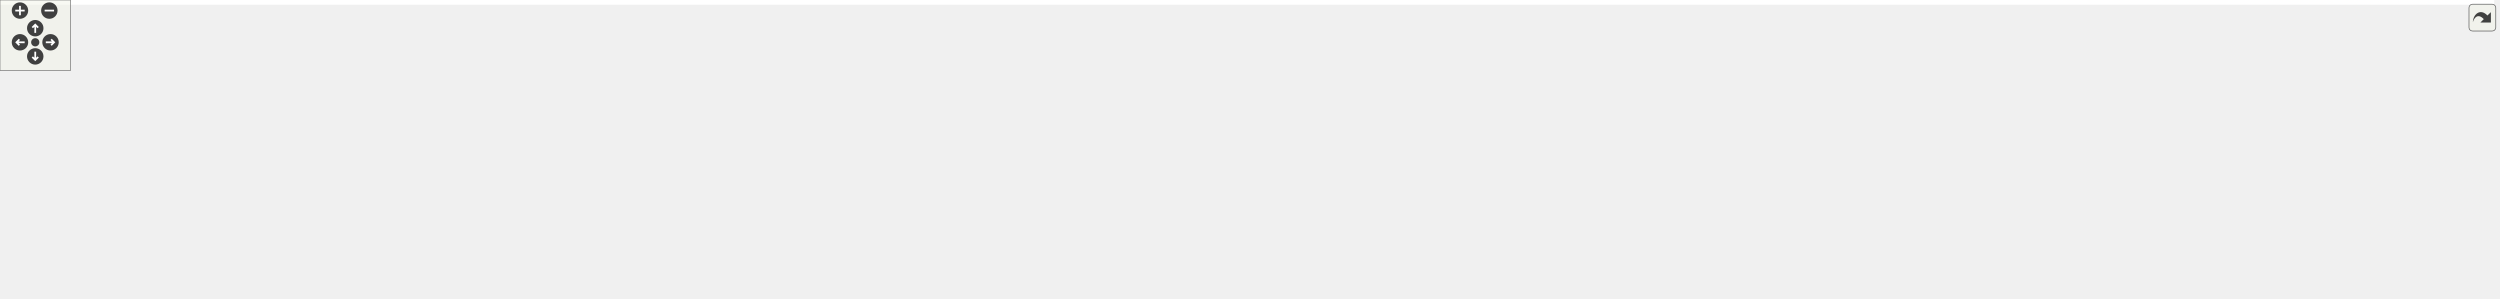
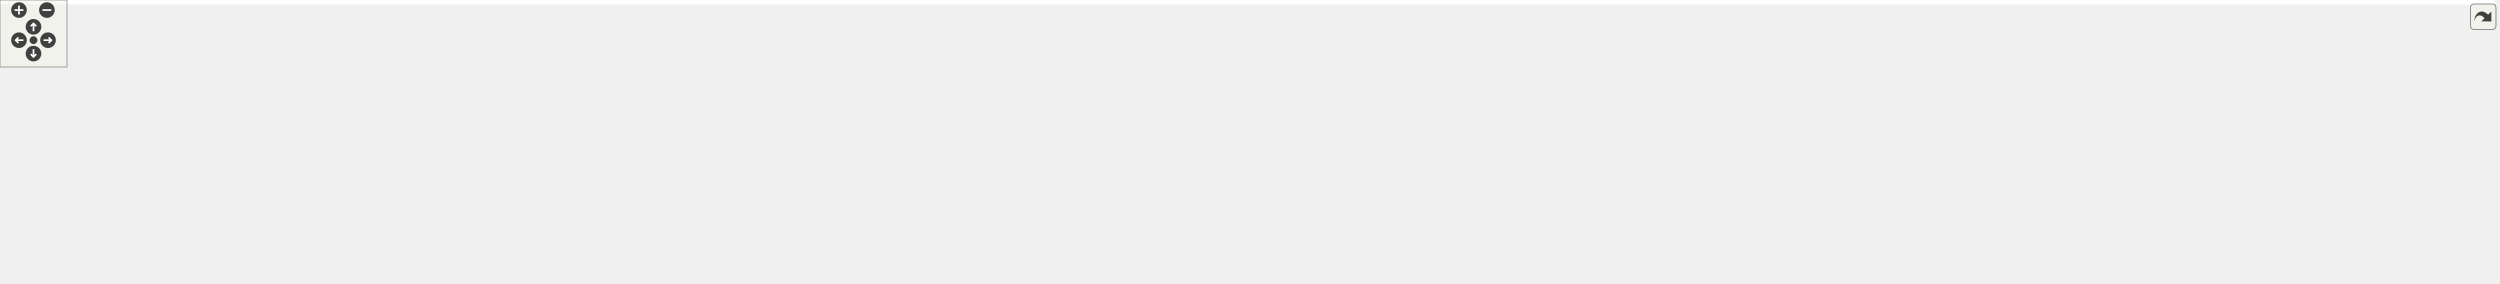
<svg xmlns="http://www.w3.org/2000/svg" xmlns:xlink="http://www.w3.org/1999/xlink" id="main" version="1.1" xml:space="preserve">
  <style type="text/css">
.edge:hover path { stroke: red; }
.edge:hover polygon { stroke: red; fill: red; }
</style>
  <defs>
    <circle id="rim" cx="0" cy="0" r="7" />
    <circle id="rim2" cx="0" cy="0" r="3.5" />
    <g id="zoomPlus">
      <use xlink:href="#rim" fill="#404040">
        <set attributeName="fill" to="#808080" begin="zoomplus.mouseover" end="zoomplus.mouseout" />
      </use>
      <path d="M-4,0h8M0,-4v8" fill="none" stroke="white" stroke-width="1.5" pointer-events="none" />
    </g>
    <g id="zoomMin">
      <use xlink:href="#rim" fill="#404040">
        <set attributeName="fill" to="#808080" begin="zoomminus.mouseover" end="zoomminus.mouseout" />
      </use>
      <path d="M-4,0h8" fill="none" stroke="white" stroke-width="1.5" pointer-events="none" />
    </g>
    <g id="dirArrow">
      <path fill="none" stroke="white" stroke-width="1.5" d="M0,-3.0v7 M-2.5,-0.5L0,-3.0L2.5,-0.5" />
    </g>
    <g id="resetDef">
      <use xlink:href="#rim2" fill="#404040">
        <set attributeName="fill" to="#808080" begin="reset.mouseover" end="reset.mouseout" />
      </use>
    </g>
  </defs>
  <svg id="graph" class="graph">
    <g id="viewport">
-       <polygon fill="#ffffff" stroke="transparent" points="-4,4 -4,-192.989 2123,-192.989 2123,4 -4,4" />
+       <polygon fill="#ffffff" stroke="transparent" points="-4,4 -4,-192.989 2234,-192.989 2234,4 -4,4" />
      <g id="node1" class="node">
        <g id="a_node1">
          <a xlink:title="The EnableBatchLinOp mixin can be used to provide sensible default implementations of the majority of...">
            <polygon fill="#bfbfbf" stroke="#000000" points="1488,-67 1488,-108 1637,-108 1637,-67 1488,-67" />
            <text text-anchor="start" x="1496" y="-96" font-family="Helvetica,sans-Serif" font-size="10.00" fill="#000000">gko::batch::EnableBatchLin</text>
            <text text-anchor="start" x="1496" y="-85" font-family="Helvetica,sans-Serif" font-size="10.00" fill="#000000">Op&lt; ConcreteBatchLinOp,</text>
            <text text-anchor="middle" x="1562.5" y="-74" font-family="Helvetica,sans-Serif" font-size="10.00" fill="#000000"> PolymorphicBase &gt;</text>
          </a>
        </g>
      </g>
      <g id="node12" class="node">
        <g id="a_node12">
          <a xlink:href="classgko_1_1batch_1_1EnableBatchLinOp.html" target="_top" xlink:title=" ">
-             <polygon fill="#ffffff" stroke="#000000" points="1802,-72.5 1802,-102.5 1957,-102.5 1957,-72.5 1802,-72.5" />
-             <text text-anchor="start" x="1810" y="-90.5" font-family="Helvetica,sans-Serif" font-size="10.00" fill="#000000">gko::batch::EnableBatchLin</text>
-             <text text-anchor="middle" x="1879.5" y="-79.5" font-family="Helvetica,sans-Serif" font-size="10.00" fill="#000000">Op&lt; Dense&lt; ValueType &gt; &gt;</text>
+             <polygon fill="#ffffff" stroke="#000000" points="1857.5,-97.5 1857.5,-127.5 2012.5,-127.5 2012.5,-97.5 1857.5,-97.5" />
+             <text text-anchor="start" x="1865.5" y="-115.5" font-family="Helvetica,sans-Serif" font-size="10.00" fill="#000000">gko::batch::EnableBatchLin</text>
+             <text text-anchor="middle" x="1935" y="-104.5" font-family="Helvetica,sans-Serif" font-size="10.00" fill="#000000">Op&lt; Dense&lt; ValueType &gt; &gt;</text>
          </a>
        </g>
      </g>
      <g id="edge15" class="edge">
-         <path fill="none" stroke="#ffa500" stroke-dasharray="5,2" d="M1647.3,-87.5C1695.392,-87.5 1755.129,-87.5 1801.968,-87.5" />
-         <polygon fill="#ffa500" stroke="#ffa500" points="1647.223,-84 1637.223,-87.5 1647.223,-91 1647.223,-84" />
-         <text text-anchor="middle" x="1719.5" y="-90.5" font-family="Helvetica,sans-Serif" font-size="10.00" fill="#000000"> &lt; Dense&lt; ValueType &gt; &gt;</text>
+         <path fill="none" stroke="#ffa500" stroke-dasharray="5,2" d="M1647.755,-93.222C1710.841,-97.456 1796.088,-103.177 1857.302,-107.285" />
+         <polygon fill="#ffa500" stroke="#ffa500" points="1647.645,-89.707 1637.433,-92.529 1647.176,-96.691 1647.645,-89.707" />
+         <text text-anchor="middle" x="1738" y="-106.5" font-family="Helvetica,sans-Serif" font-size="10.00" fill="#000000"> &lt; Dense&lt; ValueType &gt; &gt;</text>
+       </g>
+       <g id="node14" class="node">
+         <g id="a_node14">
+           <a xlink:href="classgko_1_1batch_1_1EnableBatchLinOp.html" target="_top" xlink:title=" ">
+             <polygon fill="#ffffff" stroke="#000000" points="1839,-48.5 1839,-78.5 2031,-78.5 2031,-48.5 1839,-48.5" />
+             <text text-anchor="start" x="1847" y="-66.5" font-family="Helvetica,sans-Serif" font-size="10.00" fill="#000000">gko::batch::EnableBatchLin</text>
+             <text text-anchor="middle" x="1935" y="-55.5" font-family="Helvetica,sans-Serif" font-size="10.00" fill="#000000">Op&lt; Ell&lt; ValueType, IndexType &gt; &gt;</text>
+           </a>
+         </g>
+       </g>
+       <g id="edge17" class="edge">
+         <path fill="none" stroke="#ffa500" stroke-dasharray="5,2" d="M1647.279,-76.209C1649.88,-75.956 1652.459,-75.719 1655,-75.5 1716.08,-70.239 1784.864,-67.25 1838.972,-65.571" />
+         <polygon fill="#ffa500" stroke="#ffa500" points="1646.746,-72.745 1637.158,-77.254 1647.465,-79.708 1646.746,-72.745" />
+         <text text-anchor="middle" x="1738" y="-78.5" font-family="Helvetica,sans-Serif" font-size="10.00" fill="#000000"> &lt; Ell&lt; ValueType, IndexType &gt; &gt;</text>
      </g>
      <g id="node2" class="node">
        <g id="a_node2">
          <a xlink:href="classgko_1_1EnablePolymorphicObject.html" target="_top" xlink:title=" ">
            <polygon fill="#ffffff" stroke="#000000" points="1257,-95 1257,-136 1451,-136 1451,-95 1257,-95" />
            <text text-anchor="start" x="1265" y="-124" font-family="Helvetica,sans-Serif" font-size="10.00" fill="#000000">gko::EnablePolymorphicObject</text>
            <text text-anchor="start" x="1265" y="-113" font-family="Helvetica,sans-Serif" font-size="10.00" fill="#000000">&lt; ConcreteBatchLinOp, Polymorphic</text>
            <text text-anchor="middle" x="1354" y="-102" font-family="Helvetica,sans-Serif" font-size="10.00" fill="#000000">Base &gt;</text>
          </a>
        </g>
      </g>
      <g id="edge1" class="edge">
        <path fill="none" stroke="#191970" d="M1461.348,-101.084C1470.31,-99.88 1479.242,-98.681 1487.878,-97.521" />
        <polygon fill="#191970" stroke="#191970" points="1460.675,-97.643 1451.23,-102.443 1461.607,-104.581 1460.675,-97.643" />
      </g>
      <g id="node3" class="node">
        <g id="a_node3">
          <a xlink:href="classgko_1_1EnableAbstractPolymorphicObject.html" target="_top" xlink:title=" ">
            <polygon fill="#ffffff" stroke="#000000" points="542,-144 542,-185 717,-185 717,-144 542,-144" />
            <text text-anchor="start" x="550" y="-173" font-family="Helvetica,sans-Serif" font-size="10.00" fill="#000000">gko::EnableAbstractPolymorphic</text>
            <text text-anchor="start" x="550" y="-162" font-family="Helvetica,sans-Serif" font-size="10.00" fill="#000000">Object&lt; ConcreteBatchLinOp,</text>
            <text text-anchor="middle" x="629.5" y="-151" font-family="Helvetica,sans-Serif" font-size="10.00" fill="#000000"> PolymorphicBase &gt;</text>
          </a>
        </g>
      </g>
      <g id="edge2" class="edge">
        <path fill="none" stroke="#191970" d="M727.532,-165.89C848.326,-166.397 1059.605,-163.353 1239,-140.5 1248.222,-139.325 1257.798,-137.778 1267.312,-136.029" />
        <polygon fill="#191970" stroke="#191970" points="727.222,-162.388 717.204,-165.837 727.186,-169.388 727.222,-162.388" />
      </g>
      <g id="node4" class="node">
        <g id="a_node4">
          <a xlink:title=" ">
            <polygon fill="#ffffff" stroke="#bfbfbf" points="0,-126 0,-145 101,-145 101,-126 0,-126" />
            <text text-anchor="middle" x="50.5" y="-133" font-family="Helvetica,sans-Serif" font-size="10.00" fill="#000000">PolymorphicBase</text>
          </a>
        </g>
      </g>
      <g id="edge3" class="edge">
        <path fill="none" stroke="#191970" d="M82.654,-148.819C98.952,-154.976 119.222,-161.742 138,-165.5 300.669,-198.053 345.434,-189.937 511,-179.5 521.038,-178.867 531.525,-177.936 541.932,-176.842" />
        <polygon fill="#191970" stroke="#191970" points="83.658,-145.454 73.069,-145.096 81.124,-151.979 83.658,-145.454" />
      </g>
      <g id="node5" class="node">
        <g id="a_node5">
          <a xlink:href="classgko_1_1EnableAbstractPolymorphicObject.html" target="_top" xlink:title="This mixin inherits from (a subclass of) PolymorphicObject and provides a base implementation of a ne...">
            <polygon fill="#ffffff" stroke="#000000" points="138,-115 138,-156 336,-156 336,-115 138,-115" />
            <text text-anchor="start" x="146" y="-144" font-family="Helvetica,sans-Serif" font-size="10.00" fill="#000000">gko::EnableAbstractPolymorphic</text>
            <text text-anchor="start" x="146" y="-133" font-family="Helvetica,sans-Serif" font-size="10.00" fill="#000000">Object&lt; AbstractObject, Polymorphic</text>
            <text text-anchor="middle" x="237" y="-122" font-family="Helvetica,sans-Serif" font-size="10.00" fill="#000000">Base &gt;</text>
          </a>
        </g>
      </g>
      <g id="edge5" class="edge">
        <path fill="none" stroke="#191970" d="M111.525,-135.5C119.956,-135.5 128.787,-135.5 137.692,-135.5" />
        <polygon fill="#191970" stroke="#191970" points="111.462,-132 101.462,-135.5 111.462,-139 111.462,-132" />
      </g>
      <g id="node7" class="node">
        <g id="a_node7">
          <a xlink:href="classgko_1_1EnableAbstractPolymorphicObject.html" target="_top" xlink:title=" ">
            <polygon fill="#ffffff" stroke="#000000" points="529,-84 529,-125 730,-125 730,-84 529,-84" />
            <text text-anchor="start" x="537" y="-113" font-family="Helvetica,sans-Serif" font-size="10.00" fill="#000000">gko::EnableAbstractPolymorphic</text>
            <text text-anchor="start" x="537" y="-102" font-family="Helvetica,sans-Serif" font-size="10.00" fill="#000000">Object&lt; ConcreteObject, Polymorphic</text>
            <text text-anchor="middle" x="629.5" y="-91" font-family="Helvetica,sans-Serif" font-size="10.00" fill="#000000">Base &gt;</text>
          </a>
        </g>
      </g>
      <g id="edge8" class="edge">
        <path fill="none" stroke="#191970" d="M81.559,-122.125C98.003,-115.749 118.732,-108.803 138,-105.5 301.397,-77.489 345.221,-102.8 511,-103.5 516.863,-103.525 522.89,-103.556 528.971,-103.593" />
        <polygon fill="#191970" stroke="#191970" points="79.907,-119.017 71.926,-125.985 82.51,-125.515 79.907,-119.017" />
      </g>
      <g id="edge4" class="edge">
        <path fill="none" stroke="#ffa500" stroke-dasharray="5,2" d="M346.213,-143.569C407.938,-148.13 484.068,-153.755 541.858,-158.024" />
        <polygon fill="#ffa500" stroke="#ffa500" points="346.275,-140.064 336.044,-142.818 345.759,-147.045 346.275,-140.064" />
        <text text-anchor="start" x="374" y="-168.5" font-family="Helvetica,sans-Serif" font-size="10.00" fill="#000000"> &lt; ConcreteBatchLinOp,</text>
        <text text-anchor="middle" x="432.5" y="-157.5" font-family="Helvetica,sans-Serif" font-size="10.00" fill="#000000"> PolymorphicBase &gt;</text>
      </g>
      <g id="edge9" class="edge">
        <path fill="none" stroke="#ffa500" stroke-dasharray="5,2" d="M346.279,-119.294C348.876,-119.014 351.453,-118.749 354,-118.5 411.793,-112.846 476.643,-109.407 528.9,-107.353" />
        <polygon fill="#ffa500" stroke="#ffa500" points="345.723,-115.834 336.179,-120.435 346.509,-122.79 345.723,-115.834" />
        <text text-anchor="start" x="354" y="-132.5" font-family="Helvetica,sans-Serif" font-size="10.00" fill="#000000"> &lt; ConcreteObject, Polymorphic</text>
        <text text-anchor="middle" x="432.5" y="-121.5" font-family="Helvetica,sans-Serif" font-size="10.00" fill="#000000">Base &gt;</text>
      </g>
      <g id="node6" class="node">
        <g id="a_node6">
          <a xlink:href="classgko_1_1EnablePolymorphicObject.html" target="_top" xlink:title="This mixin inherits from (a subclass of) PolymorphicObject and provides a base implementation of a ne...">
            <polygon fill="#ffffff" stroke="#000000" points="891,-99.5 891,-129.5 1096,-129.5 1096,-99.5 891,-99.5" />
            <text text-anchor="start" x="899" y="-117.5" font-family="Helvetica,sans-Serif" font-size="10.00" fill="#000000">gko::EnablePolymorphicObject</text>
            <text text-anchor="middle" x="993.5" y="-106.5" font-family="Helvetica,sans-Serif" font-size="10.00" fill="#000000">&lt; ConcreteObject, PolymorphicBase &gt;</text>
          </a>
        </g>
      </g>
      <g id="edge6" class="edge">
        <path fill="none" stroke="#ffa500" stroke-dasharray="5,2" d="M1106.503,-114.814C1154.773,-114.947 1210.554,-115.102 1256.927,-115.231" />
        <polygon fill="#ffa500" stroke="#ffa500" points="1106.332,-111.313 1096.322,-114.785 1106.313,-118.313 1106.332,-111.313" />
        <text text-anchor="start" x="1118" y="-128.5" font-family="Helvetica,sans-Serif" font-size="10.00" fill="#000000"> &lt; ConcreteBatchLinOp,</text>
        <text text-anchor="middle" x="1176.5" y="-117.5" font-family="Helvetica,sans-Serif" font-size="10.00" fill="#000000"> PolymorphicBase &gt;</text>
      </g>
      <g id="edge7" class="edge">
        <path fill="none" stroke="#191970" d="M740.495,-107.549C788.334,-108.864 843.935,-110.391 890.811,-111.679" />
        <polygon fill="#191970" stroke="#191970" points="740.503,-104.048 730.411,-107.272 740.311,-111.046 740.503,-104.048" />
      </g>
      <g id="node8" class="node">
        <g id="a_node8">
          <a xlink:href="classgko_1_1EnablePolymorphicAssignment.html" target="_top" xlink:title=" ">
            <polygon fill="#ffffff" stroke="#000000" points="1258,-45.5 1258,-75.5 1450,-75.5 1450,-45.5 1258,-45.5" />
            <text text-anchor="start" x="1266" y="-63.5" font-family="Helvetica,sans-Serif" font-size="10.00" fill="#000000">gko::EnablePolymorphicAssignment</text>
            <text text-anchor="middle" x="1354" y="-52.5" font-family="Helvetica,sans-Serif" font-size="10.00" fill="#000000">&lt; ConcreteBatchLinOp &gt;</text>
          </a>
        </g>
      </g>
      <g id="edge10" class="edge">
        <path fill="none" stroke="#191970" d="M1460.167,-74.248C1469.532,-75.461 1478.876,-76.671 1487.897,-77.839" />
        <polygon fill="#191970" stroke="#191970" points="1460.378,-70.746 1450.011,-72.933 1459.479,-77.689 1460.378,-70.746" />
      </g>
      <g id="node9" class="node">
        <g id="a_node9">
          <a xlink:href="classgko_1_1ConvertibleTo.html" target="_top" xlink:title=" ">
            <polygon fill="#ffffff" stroke="#000000" points="924.5,-49.5 924.5,-79.5 1062.5,-79.5 1062.5,-49.5 924.5,-49.5" />
            <text text-anchor="start" x="932.5" y="-67.5" font-family="Helvetica,sans-Serif" font-size="10.00" fill="#000000">gko::ConvertibleTo</text>
            <text text-anchor="middle" x="993.5" y="-56.5" font-family="Helvetica,sans-Serif" font-size="10.00" fill="#000000">&lt; ConcreteBatchLinOp &gt;</text>
          </a>
        </g>
      </g>
      <g id="edge11" class="edge">
        <path fill="none" stroke="#191970" d="M1072.889,-63.619C1127.418,-63.014 1200.108,-62.208 1257.91,-61.566" />
        <polygon fill="#191970" stroke="#191970" points="1072.542,-60.123 1062.582,-63.733 1072.62,-67.122 1072.542,-60.123" />
      </g>
      <g id="node10" class="node">
        <g id="a_node10">
          <a xlink:href="classgko_1_1ConvertibleTo.html" target="_top" xlink:title="ConvertibleTo interface is used to mark that the implementer can be converted to the object of Result...">
            <polygon fill="#ffffff" stroke="#000000" points="576,-25.5 576,-55.5 683,-55.5 683,-25.5 576,-25.5" />
            <text text-anchor="start" x="584" y="-43.5" font-family="Helvetica,sans-Serif" font-size="10.00" fill="#000000">gko::ConvertibleTo</text>
            <text text-anchor="middle" x="629.5" y="-32.5" font-family="Helvetica,sans-Serif" font-size="10.00" fill="#000000">&lt; ResultType &gt;</text>
          </a>
        </g>
      </g>
      <g id="edge12" class="edge">
        <path fill="none" stroke="#ffa500" stroke-dasharray="5,2" d="M693.278,-44.705C757.957,-48.97 857.75,-55.55 924.308,-59.938" />
        <polygon fill="#ffa500" stroke="#ffa500" points="693.418,-41.207 683.21,-44.041 692.957,-48.192 693.418,-41.207" />
        <text text-anchor="middle" x="810.5" y="-59.5" font-family="Helvetica,sans-Serif" font-size="10.00" fill="#000000"> &lt; ConcreteBatchLinOp &gt;</text>
      </g>
      <g id="node11" class="node">
        <g id="a_node11">
          <a xlink:href="classgko_1_1EnablePolymorphicAssignment.html" target="_top" xlink:title="This mixin is used to enable a default PolymorphicObject::copy_from() implementation for objects that...">
            <polygon fill="#ffffff" stroke="#000000" points="897.5,-.5 897.5,-30.5 1089.5,-30.5 1089.5,-.5 897.5,-.5" />
            <text text-anchor="start" x="905.5" y="-18.5" font-family="Helvetica,sans-Serif" font-size="10.00" fill="#000000">gko::EnablePolymorphicAssignment</text>
            <text text-anchor="middle" x="993.5" y="-7.5" font-family="Helvetica,sans-Serif" font-size="10.00" fill="#000000">&lt; ConcreteType, ResultType &gt;</text>
          </a>
        </g>
      </g>
      <g id="edge14" class="edge">
        <path fill="none" stroke="#191970" d="M693.431,-36.109C749.893,-32.231 833.026,-26.522 897.48,-22.095" />
        <polygon fill="#191970" stroke="#191970" points="692.946,-32.634 683.21,-36.811 693.426,-39.618 692.946,-32.634" />
      </g>
      <g id="edge13" class="edge">
        <path fill="none" stroke="#ffa500" stroke-dasharray="5,2" d="M1099.84,-28.774C1149.887,-35.021 1209.128,-42.416 1257.821,-48.494" />
        <polygon fill="#ffa500" stroke="#ffa500" points="1099.99,-25.266 1089.634,-27.5 1099.123,-32.212 1099.99,-25.266" />
        <text text-anchor="middle" x="1176.5" y="-49.5" font-family="Helvetica,sans-Serif" font-size="10.00" fill="#000000"> &lt; ConcreteBatchLinOp &gt;</text>
      </g>
      <g id="node13" class="node">
        <g id="a_node13">
          <a xlink:href="classgko_1_1batch_1_1matrix_1_1Dense.html" target="_top" xlink:title="Dense is a batch matrix format which explicitly stores all values of the matrix in each of the batche...">
-             <polygon fill="#ffffff" stroke="#000000" points="1994,-72.5 1994,-102.5 2119,-102.5 2119,-72.5 1994,-72.5" />
-             <text text-anchor="start" x="2002" y="-90.5" font-family="Helvetica,sans-Serif" font-size="10.00" fill="#000000">gko::batch::matrix</text>
-             <text text-anchor="middle" x="2056.5" y="-79.5" font-family="Helvetica,sans-Serif" font-size="10.00" fill="#000000">::Dense&lt; ValueType &gt;</text>
+             <polygon fill="#ffffff" stroke="#000000" points="2086.5,-97.5 2086.5,-127.5 2211.5,-127.5 2211.5,-97.5 2086.5,-97.5" />
+             <text text-anchor="start" x="2094.5" y="-115.5" font-family="Helvetica,sans-Serif" font-size="10.00" fill="#000000">gko::batch::matrix</text>
+             <text text-anchor="middle" x="2149" y="-104.5" font-family="Helvetica,sans-Serif" font-size="10.00" fill="#000000">::Dense&lt; ValueType &gt;</text>
          </a>
        </g>
      </g>
      <g id="edge16" class="edge">
-         <path fill="none" stroke="#191970" d="M1967.236,-87.5C1976.205,-87.5 1985.184,-87.5 1993.804,-87.5" />
-         <polygon fill="#191970" stroke="#191970" points="1967.135,-84 1957.135,-87.5 1967.135,-91 1967.135,-84" />
+         <path fill="none" stroke="#191970" d="M2022.63,-112.5C2044.02,-112.5 2066.479,-112.5 2086.431,-112.5" />
+         <polygon fill="#191970" stroke="#191970" points="2022.562,-109 2012.562,-112.5 2022.561,-116 2022.562,-109" />
+       </g>
+       <g id="node15" class="node">
+         <g id="a_node15">
+           <a xlink:href="classgko_1_1batch_1_1matrix_1_1Ell.html" target="_top" xlink:title="Ell is a sparse matrix format that stores the same number of nonzeros in each row,...">
+             <polygon fill="#ffffff" stroke="#000000" points="2068,-48.5 2068,-78.5 2230,-78.5 2230,-48.5 2068,-48.5" />
+             <text text-anchor="start" x="2076" y="-66.5" font-family="Helvetica,sans-Serif" font-size="10.00" fill="#000000">gko::batch::matrix</text>
+             <text text-anchor="middle" x="2149" y="-55.5" font-family="Helvetica,sans-Serif" font-size="10.00" fill="#000000">::Ell&lt; ValueType, IndexType &gt;</text>
+           </a>
+         </g>
+       </g>
+       <g id="edge18" class="edge">
+         <path fill="none" stroke="#191970" d="M2041.193,-63.5C2050.196,-63.5 2059.207,-63.5 2067.97,-63.5" />
+         <polygon fill="#191970" stroke="#191970" points="2041.045,-60 2031.045,-63.5 2041.045,-67 2041.045,-60" />
      </g>
    </g>
  </svg>
  <g id="navigator" transform="translate(0 0)" fill="#404254">
    <rect fill="#f2f5e9" fill-opacity="0.5" stroke="#606060" stroke-width=".5" x="0" y="0" width="60" height="60" />
    <use id="zoomplus" xlink:href="#zoomPlus" x="17" y="9" />
    <use id="zoomminus" xlink:href="#zoomMin" x="42" y="9" />
    <use id="reset" xlink:href="#resetDef" x="30" y="36" />
    <g id="arrowUp" xlink:href="#dirArrow" transform="translate(30 24)">
      <use xlink:href="#rim" fill="#404040">
        <set attributeName="fill" to="#808080" begin="arrowUp.mouseover" end="arrowUp.mouseout" />
      </use>
      <path fill="none" stroke="white" stroke-width="1.5" d="M0,-3.0v7 M-2.5,-0.5L0,-3.0L2.5,-0.5" />
    </g>
    <g id="arrowRight" xlink:href="#dirArrow" transform="rotate(90) translate(36 -43)">
      <use xlink:href="#rim" fill="#404040">
        <set attributeName="fill" to="#808080" begin="arrowRight.mouseover" end="arrowRight.mouseout" />
      </use>
      <path fill="none" stroke="white" stroke-width="1.5" d="M0,-3.0v7 M-2.5,-0.5L0,-3.0L2.5,-0.5" />
    </g>
    <g id="arrowDown" xlink:href="#dirArrow" transform="rotate(180) translate(-30 -48)">
      <use xlink:href="#rim" fill="#404040">
        <set attributeName="fill" to="#808080" begin="arrowDown.mouseover" end="arrowDown.mouseout" />
      </use>
      <path fill="none" stroke="white" stroke-width="1.5" d="M0,-3.0v7 M-2.5,-0.5L0,-3.0L2.5,-0.5" />
    </g>
    <g id="arrowLeft" xlink:href="#dirArrow" transform="rotate(270) translate(-36 17)">
      <use xlink:href="#rim" fill="#404040">
        <set attributeName="fill" to="#808080" begin="arrowLeft.mouseover" end="arrowLeft.mouseout" />
      </use>
      <path fill="none" stroke="white" stroke-width="1.5" d="M0,-3.0v7 M-2.5,-0.5L0,-3.0L2.5,-0.5" />
    </g>
  </g>
  <svg viewBox="0 0 15 15" width="100%" height="30px" preserveAspectRatio="xMaxYMin meet">
    <g id="arrow_out" transform="scale(0.3 0.3)">
      <a xlink:href="classgko_1_1batch_1_1EnableBatchLinOp__inherit__graph_org.svg" target="_base">
        <rect id="button" ry="5" rx="5" y="6" x="6" height="38" width="38" fill="#f2f5e9" fill-opacity="0.5" stroke="#606060" stroke-width="1.0" />
        <path id="arrow" d="M 11.5,31.437 C 11.94,20.098 22.043,11.323 32.159,21.979 L 37.069,17.246 C 37.069,17.246 37.088,32 37.088,32 L 22.16,31.978 C 22.16,31.978 26.998,27.14 26.998,27.14 C 18.529,18.264 13.292,25.23 11.5,31.437 z" style="fill:#404040;" />
      </a>
    </g>
  </svg>
</svg>
